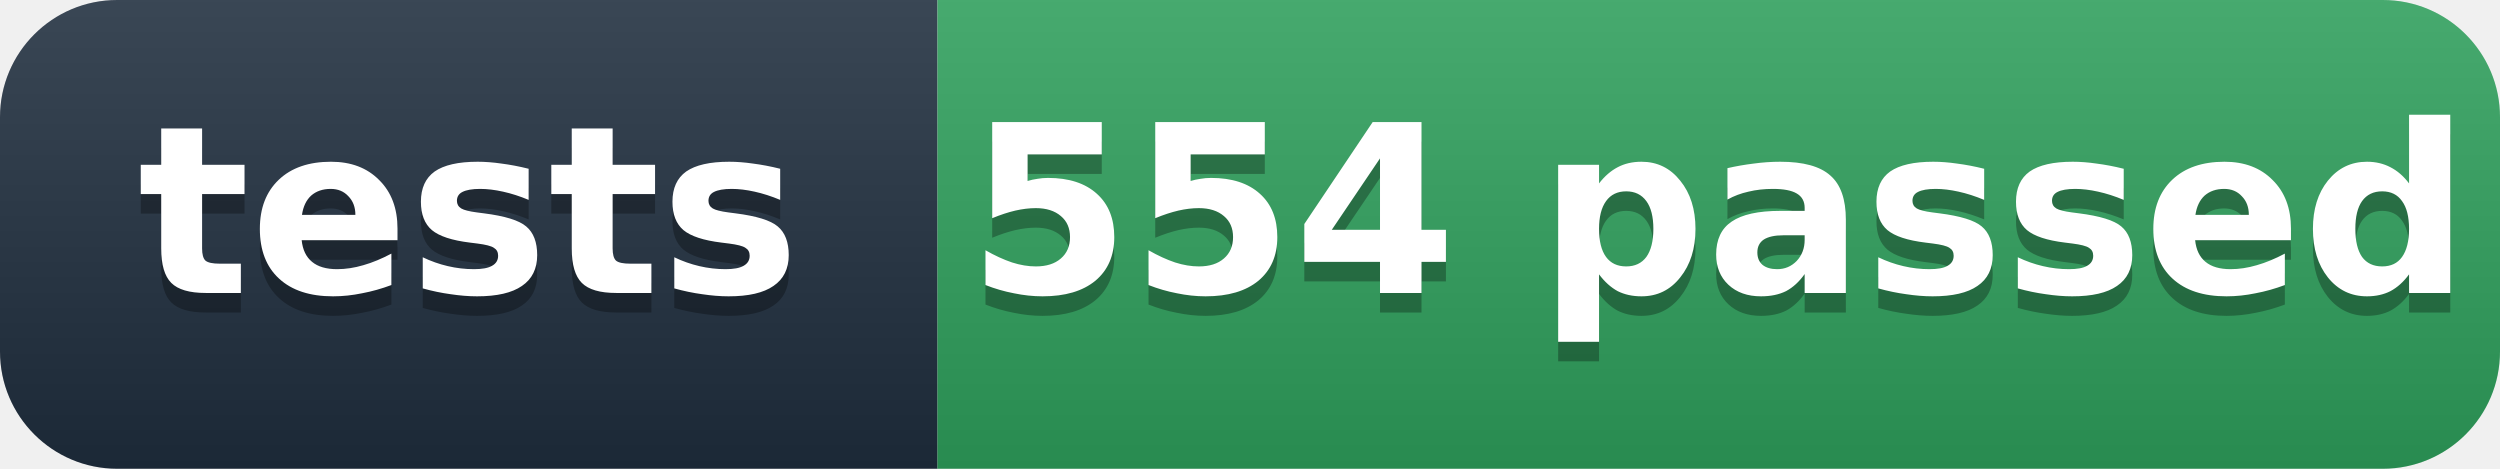
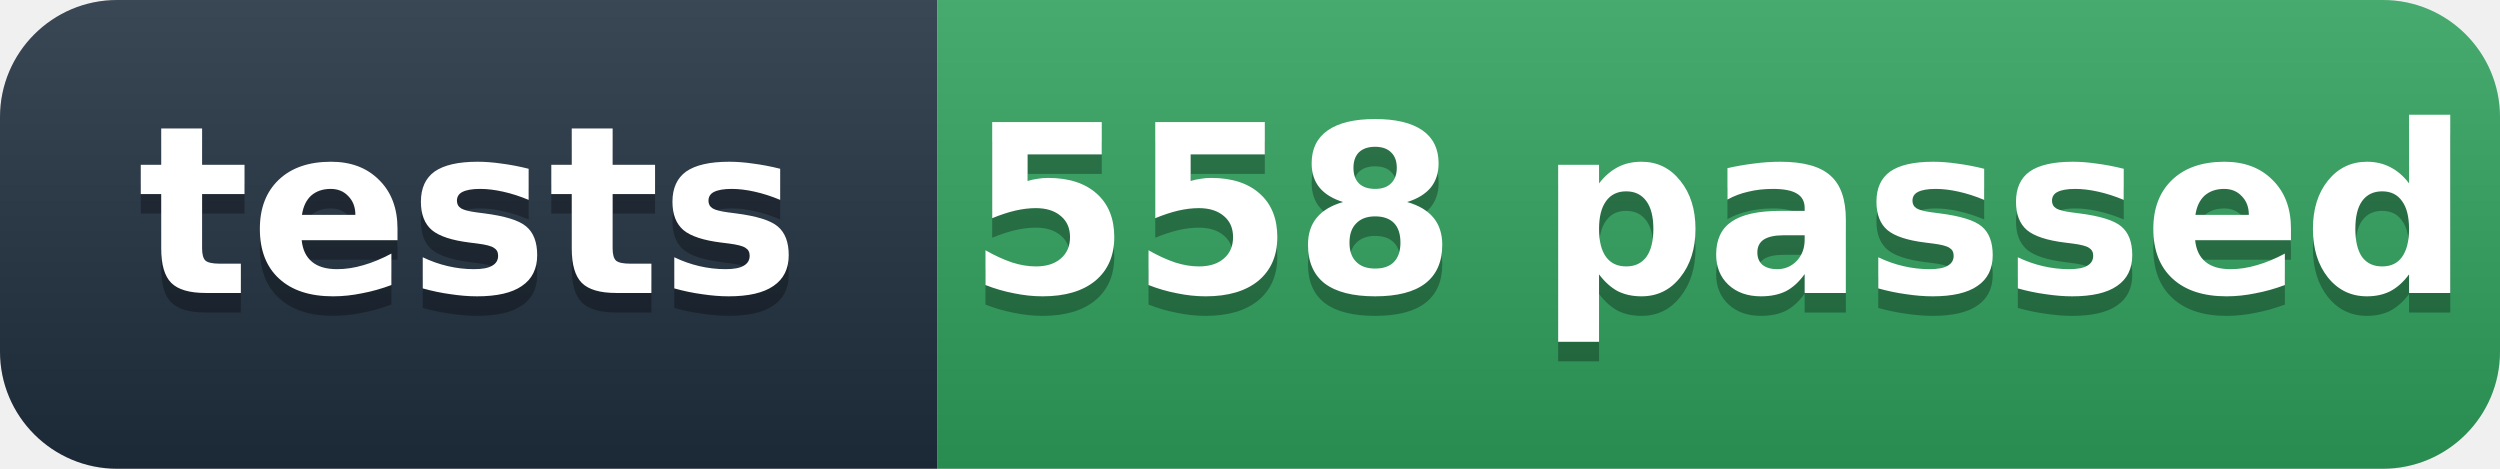
- <svg xmlns="http://www.w3.org/2000/svg" width="128" height="24" role="img" aria-label="tests: 554 passed">
+ <svg xmlns="http://www.w3.org/2000/svg" width="128" height="24" role="img" aria-label="tests: 558 passed">
  <defs>
    <linearGradient id="s" x2="0" y2="100%">
      <stop offset="0" stop-color="#fff" stop-opacity=".12" />
      <stop offset="1" stop-opacity=".12" />
    </linearGradient>
    <clipPath id="r">
      <rect width="128" height="24" rx="6" fill="#fff" />
    </clipPath>
  </defs>
  <g clip-path="url(#r)">
    <rect width="48" height="24" fill="#1f2d3d" />
    <rect x="48" width="80" height="24" fill="#2e9e5b" />
    <rect width="128" height="24" fill="url(#s)" />
  </g>
  <g fill="#fff" text-anchor="middle" font-family="'Segoe UI',Verdana,Geneva,DejaVu Sans,'Microsoft YaHei',sans-serif" font-size="12" font-weight="600">
    <text x="24" y="16" fill="#010101" fill-opacity=".3">tests</text>
    <text x="24" y="15">tests</text>
-     <text x="88" y="16" fill="#010101" fill-opacity=".3">554 passed</text>
-     <text x="88" y="15">554 passed</text>
+     <text x="88" y="16" fill="#010101" fill-opacity=".3">558 passed</text>
+     <text x="88" y="15">558 passed</text>
  </g>
</svg>
